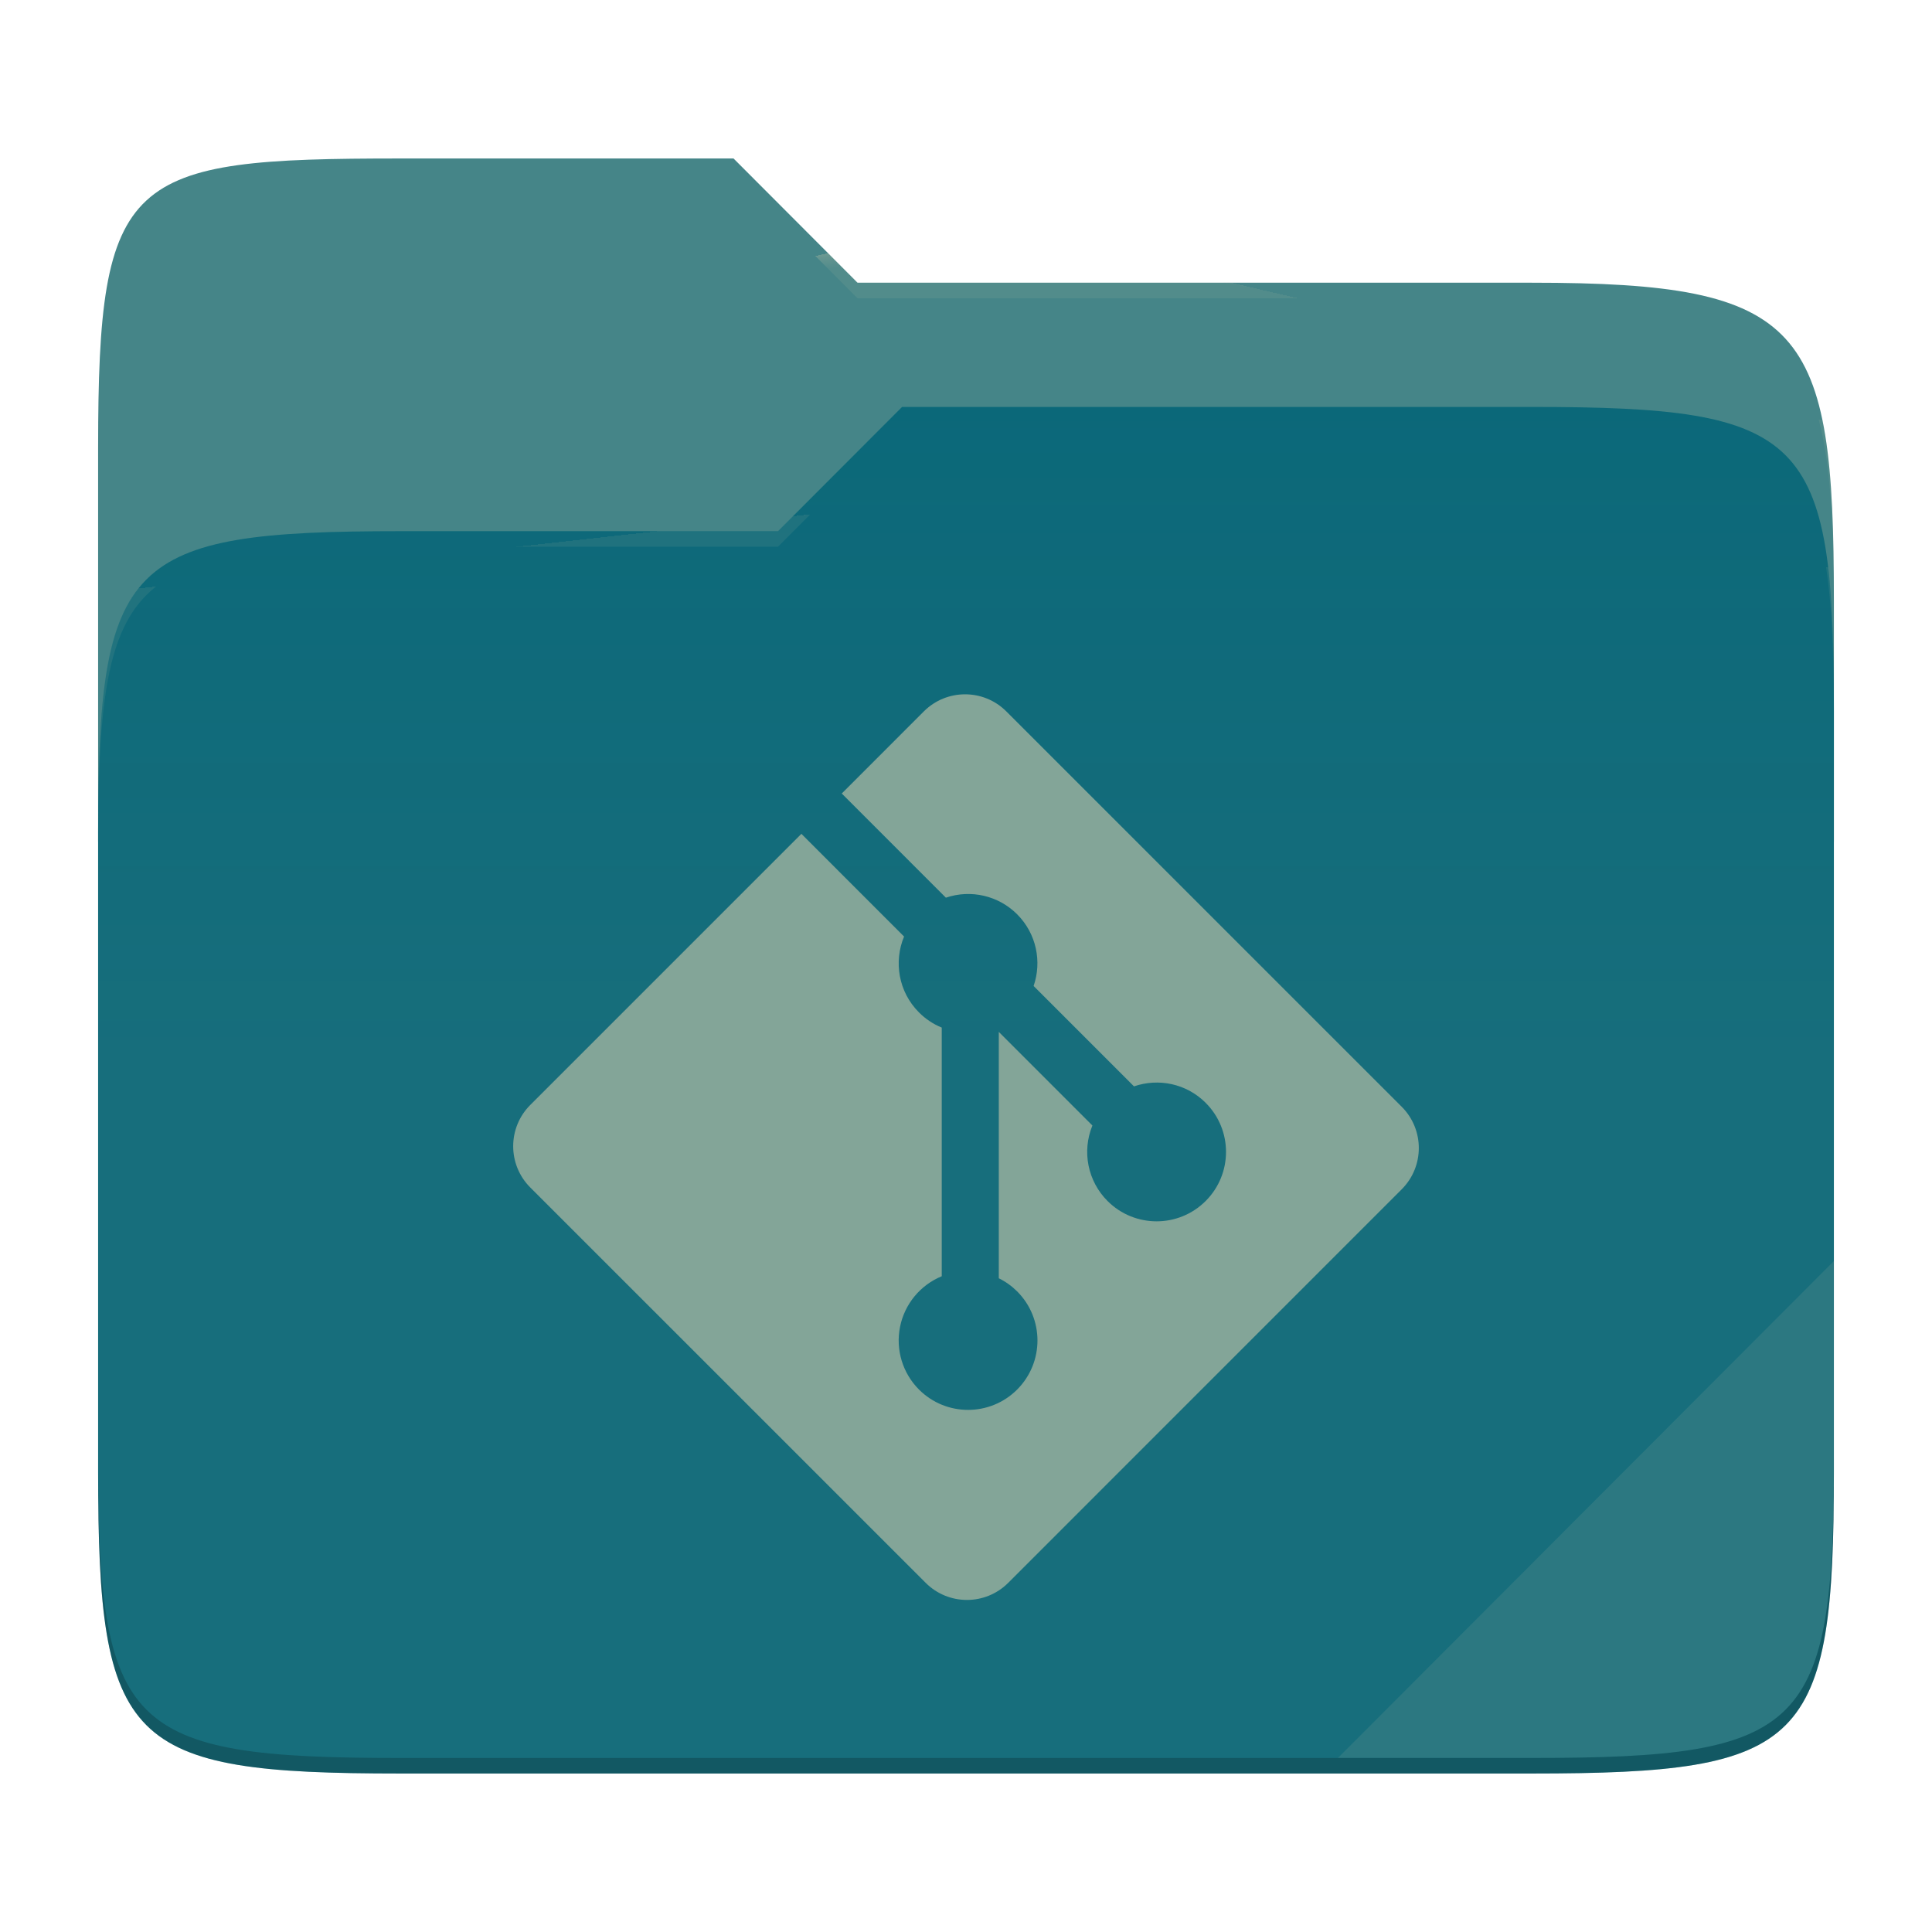
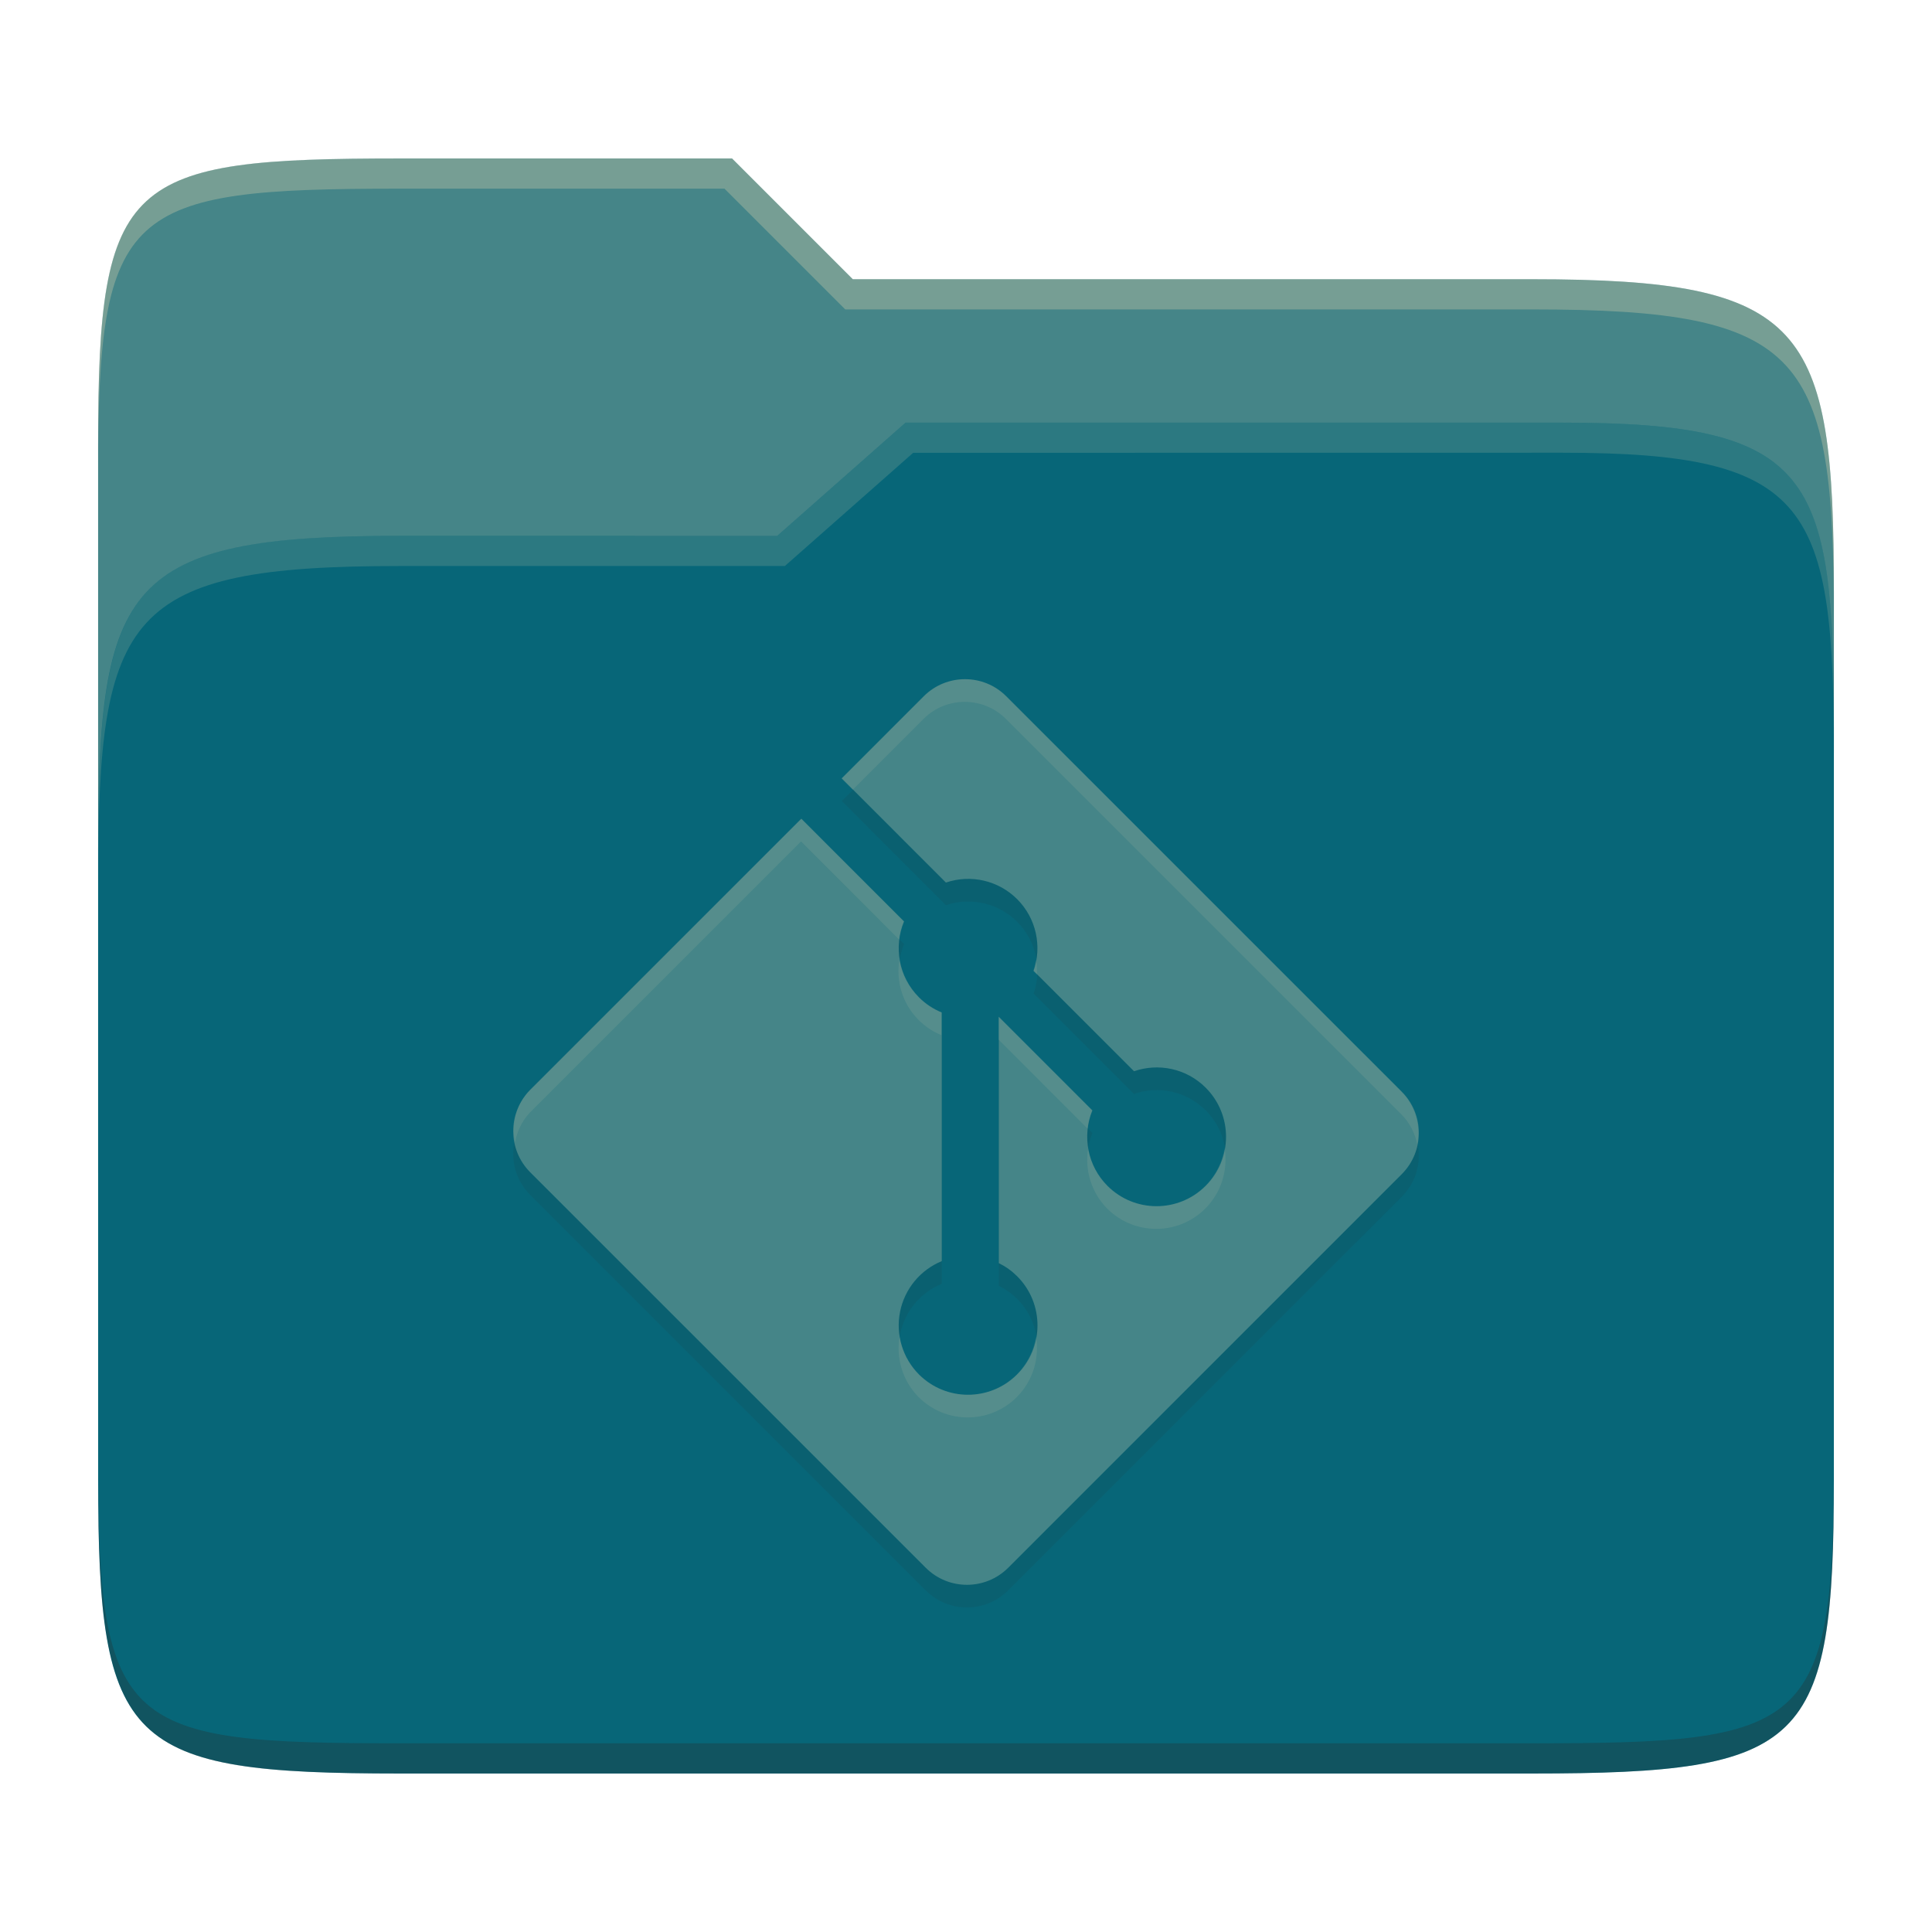
- <svg xmlns="http://www.w3.org/2000/svg" style="isolation:isolate" width="256" height="256">
-   <path fill="#458588" d="M53.039 21C16.724 21 13 23.055 13 59.371v52.167h230V79.563c0-36.316-3.724-42.102-40.039-42.102h-89.336L97.198 21H53.039z" />
-   <path fill="#076678" d="M53.039 70.384C16.722 70.384 13 74.114 13 110.429v84.524C13 231.269 16.722 235 53.039 235h149.922c36.317 0 40.039-3.731 40.039-40.047V93.969c0-36.316-3.722-40.047-40.039-40.047H119.53l-16.438 16.462H53.039z" />
-   <linearGradient id="a" x2="0" y1=".5" y2="-.5" gradientTransform="matrix(230 0 0 181.078 13 53.922)" gradientUnits="userSpaceOnUse">
-     <stop offset="0%" stop-color="#ebdbb2" stop-opacity=".07" />
-     <stop offset="67.282%" stop-color="#ebdbb2" stop-opacity="0" />
-   </linearGradient>
-   <path fill="url(#a)" d="M53.039 70.384C16.722 70.384 13 74.114 13 110.429v84.524C13 231.269 16.722 235 53.039 235h149.922c36.317 0 40.039-3.731 40.039-40.047V93.969c0-36.316-3.722-40.047-40.039-40.047H119.53l-16.438 16.462H53.039z" />
-   <g opacity=".4">
-     <radialGradient id="b" cx=".5" cy=".5" r=".272" fx=".5" fy=".136" gradientTransform="matrix(230 0 0 60.62 13 21)" gradientUnits="userSpaceOnUse">
-       <stop offset="0%" stop-color="#ebdbb2" />
-       <stop offset="100%" stop-color="#ebdbb2" stop-opacity=".204" />
-     </radialGradient>
-     <path fill="url(#b)" d="M53.039 21C16.724 21 13 23.055 13 59.371v2.059c0-36.316 3.724-38.373 40.039-38.373h44.159l16.427 16.461h89.336c36.315 0 40.039 5.786 40.039 42.102v-2.057c0-36.316-3.724-42.102-40.039-42.102h-89.336L97.198 21H53.039z" />
-   </g>
-   <g opacity=".4">
-     <radialGradient id="c" cx=".5" cy=".5" r=".272" fx=".482" fy=".211" gradientTransform="matrix(230 0 0 58.565 13 53.922)" gradientUnits="userSpaceOnUse">
-       <stop offset="0%" stop-color="#ebdbb2" />
-       <stop offset="100%" stop-color="#ebdbb2" stop-opacity=".204" />
-     </radialGradient>
-     <path fill="url(#c)" d="M119.53 53.922l-16.438 16.462H53.039C16.724 70.384 13 74.112 13 110.427v2.06c0-36.316 3.724-40.046 40.039-40.046h50.053l16.438-16.46h83.431c36.315 0 40.039 3.727 40.039 40.043v-2.057c0-36.316-3.724-40.045-40.039-40.045H119.53z" />
-   </g>
-   <path fill="#ebdbb2" opacity=".1" d="M243 167.096l-65.715 65.845h25.676c36.315 0 40.039-3.727 40.039-40.043v-25.802z" />
-   <path opacity=".2" d="M13 192.898v2.057C13 231.271 16.724 235 53.039 235h149.922c36.315 0 40.039-3.729 40.039-40.045v-2.057c0 36.316-3.724 40.043-40.039 40.043H53.039c-36.315 0-40.039-3.727-40.039-40.043z" />
-   <g fill="#83a598">
-     <path d="M185.737 146.654l-52.396-52.391c-3.013-3.017-7.909-3.017-10.927 0l-10.877 10.882 13.798 13.802a9.174 9.174 0 0 1 9.442 2.202c2.57 2.575 3.29 6.28 2.182 9.501l13.3 13.3c3.221-1.112 6.931-.393 9.501 2.182 3.591 3.591 3.591 9.41 0 13.005a9.195 9.195 0 0 1-13.008 0 9.2 9.2 0 0 1-2.003-10l-12.404-12.405v32.645a9.175 9.175 0 0 1 2.432 1.739c3.59 3.591 3.59 9.41 0 13.009a9.198 9.198 0 0 1-13.005 0 9.203 9.203 0 0 1 3.014-15.016V136.16a9.093 9.093 0 0 1-3.014-2.007c-2.718-2.718-3.373-6.715-1.979-10.056l-13.604-13.608-35.926 35.925a7.733 7.733 0 0 0 0 10.932l52.396 52.391a7.733 7.733 0 0 0 10.932 0l52.146-52.151a7.733 7.733 0 0 0 0-10.932z" />
-   </g>
+ <svg xmlns="http://www.w3.org/2000/svg" width="256" height="256" version="1.1">
+   <path d="m53.047 21c-36.322 0-40.047 2.481-40.047 37.772v96.653h230v-77.055c0-35.291-3.678-41.37-40-41.37h-90l-16-16z" fill="#458588" />
+   <path d="m53 71c-36.338 0-39.996 6.144-39.996 41.397v83.653c0 35.313 3.686 38.951 40.002 38.951h149.99c36.316 0 40-3.639 40-38.951v-99.621c0-33.574-2.687-40.428-36-40.428h-87l-17 15z" fill="#076678" />
+   <path d="m243 193.99c0 35.291-3.653 37.006-39.974 37.006h-150.02c-36.319 0-40.005-1.715-40.005-37v2c0 35.641 4 39 40.005 39h150.02c36.399 0 39.974-3.727 39.974-38.998z" fill="#282828" opacity=".3" />
+   <path d="m120 56-17 15h-50c-36.156 0-39.996 5.917-39.996 41.433v4.141c0-35.295 3.684-41.574 39.996-41.574h51l17-15 86.001-0.011c33.136-0.004 35.999 7.05 35.999 40.591v-4.141c0-33.541-2.649-40.44-36-40.44z" fill="#83a598" opacity=".3" />
+   <path d="m97 21-43.953 1e-6c-36.322 0-40.052 2.451-40.052 37.744v3.91c0-35.291 3.682-37.655 40.005-37.655h43l16 16h91c36.322 0 40 5.989 40 41.281v-3.907c0-35.291-3.678-41.373-40-41.373h-90z" fill="#ebdbb2" opacity=".3" />
+   <path d="m185.74 147.65-52.396-52.391c-3.013-3.017-7.909-3.017-10.927 0l-10.877 10.882 13.798 13.802a9.174 9.174 0 0 1 9.442 2.202c2.57 2.575 3.29 6.28 2.182 9.501l13.3 13.3c3.221-1.112 6.931-0.393 9.501 2.182 3.591 3.591 3.591 9.41 0 13.005a9.195 9.195 0 0 1-13.008 0 9.2 9.2 0 0 1-2.003-10l-12.404-12.405v32.645a9.175 9.175 0 0 1 2.432 1.739c3.59 3.591 3.59 9.41 0 13.009a9.198 9.198 0 0 1-13.005 0 9.203 9.203 0 0 1 3.014-15.016v-32.949a9.093 9.093 0 0 1-3.014-2.007c-2.718-2.718-3.373-6.715-1.979-10.056l-13.604-13.608-35.926 35.925a7.733 7.733 0 0 0 0 10.932l52.396 52.391a7.733 7.733 0 0 0 10.932 0l52.146-52.151a7.733 7.733 0 0 0 0-10.932z" fill="#282828" opacity=".1" />
+   <path d="m185.74 144.65-52.396-52.391c-3.013-3.017-7.909-3.017-10.927 0l-10.877 10.882 13.798 13.802a9.174 9.174 0 0 1 9.442 2.202c2.57 2.575 3.29 6.28 2.182 9.501l13.3 13.3c3.221-1.112 6.931-0.393 9.501 2.182 3.591 3.591 3.591 9.41 0 13.005a9.195 9.195 0 0 1-13.008 0 9.2 9.2 0 0 1-2.003-10l-12.404-12.405v32.645a9.175 9.175 0 0 1 2.432 1.739c3.59 3.591 3.59 9.41 0 13.009a9.198 9.198 0 0 1-13.005 0 9.203 9.203 0 0 1 3.014-15.016v-32.949a9.093 9.093 0 0 1-3.014-2.007c-2.718-2.718-3.373-6.715-1.979-10.056l-13.604-13.608-35.926 35.925a7.733 7.733 0 0 0 0 10.932l52.396 52.391a7.733 7.733 0 0 0 10.932 0l52.146-52.151a7.733 7.733 0 0 0 0-10.932z" fill="#458588" />
+   <path d="m127.83 89.996c-1.978 0-3.956 0.755-5.465 2.264l-10.879 10.881 1.502 1.502 9.377-9.379c3.018-3.017 7.913-3.017 10.926 0l52.396 52.391a7.733 7.733 0 0 1 2.1 3.963 7.733 7.733 0 0 0-2.1-6.967l-52.396-52.391c-1.506-1.508-3.483-2.264-5.461-2.264zm-21.691 18.488-35.926 35.926a7.733 7.733 0 0 0-1.963 6.969 7.733 7.733 0 0 1 1.963-3.965l35.926-35.926 12.982 12.986c0.104-0.812 0.303-1.614 0.623-2.381zm31.133 18.672c-0.084 0.503-0.194 1.004-0.361 1.49l0.486 0.486c0.035-0.661-0.019-1.322-0.125-1.977zm-18.1 0.031c-0.452 2.815 0.381 5.795 2.551 7.965a9.093 9.093 0 0 0 3.014 2.008v-3.004a9.093 9.093 0 0 1-3.014-2.008c-1.402-1.402-2.245-3.144-2.551-4.961zm13.123 7.541v3.004l11.807 11.807a9.2 9.2 0 0 1 0.598-2.406zm29.965 17.402c-0.302 1.83-1.137 3.589-2.549 5.002a9.195 9.195 0 0 1-13.008 0 9.2 9.2 0 0 1-2.525-4.894 9.2 9.2 0 0 0 2.525 7.898 9.195 9.195 0 0 0 13.008 0c2.179-2.182 3.015-5.181 2.549-8.006zm-43.059 24.982a9.203 9.203 0 0 0 2.522 8.012 9.198 9.198 0 0 0 13.004 0c2.179-2.184 3.015-5.184 2.549-8.01-0.302 1.831-1.137 3.591-2.549 5.006a9.198 9.198 0 0 1-13.004 0 9.203 9.203 0 0 1-2.522-5.008z" fill="#ebdbb2" opacity=".1" />
</svg>
